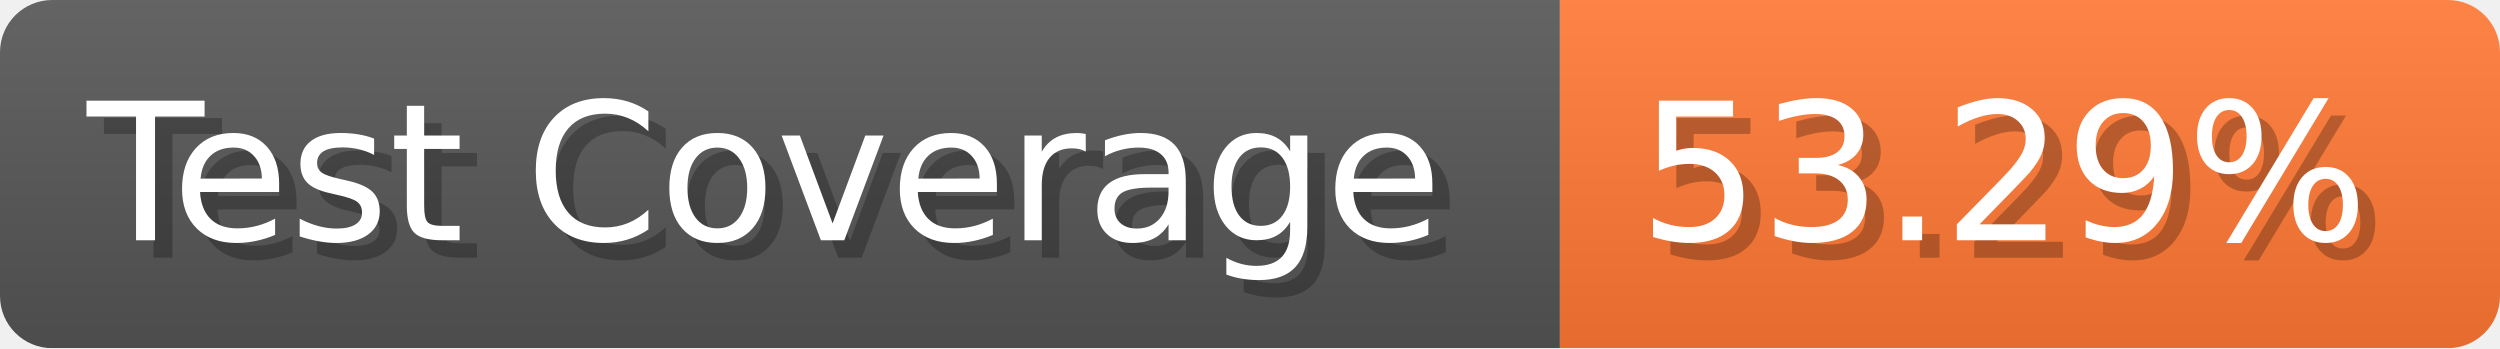
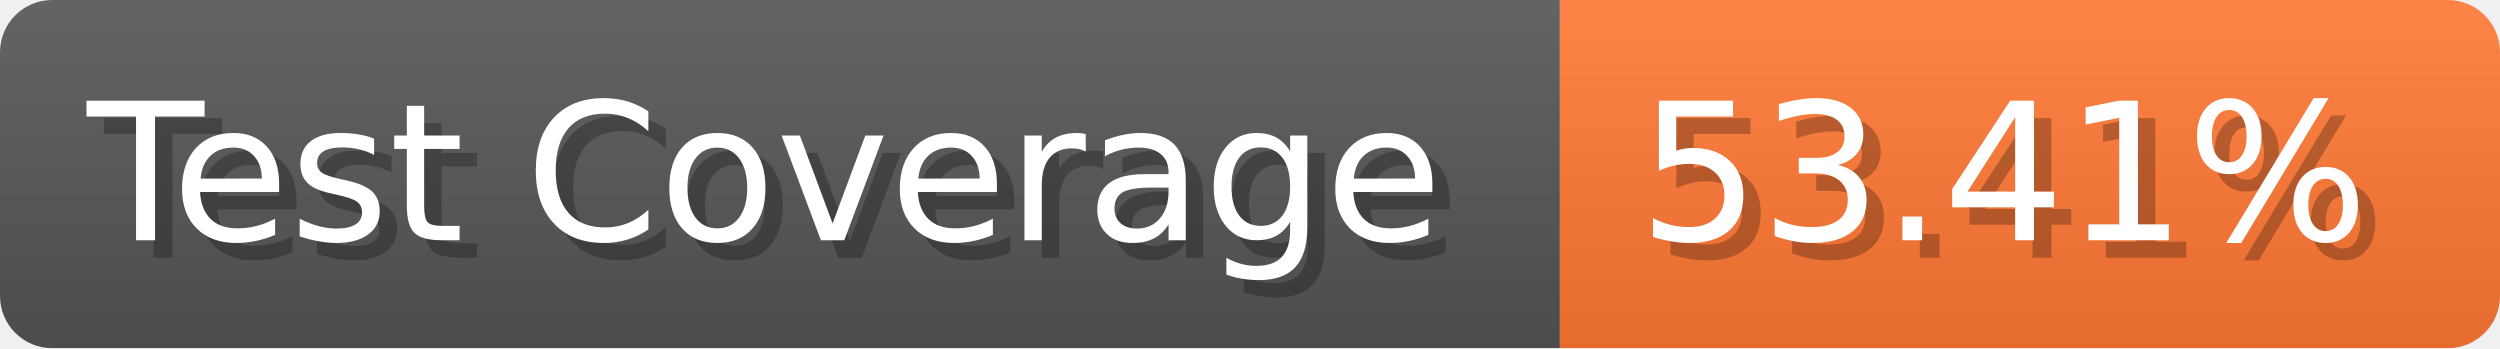
- <svg xmlns="http://www.w3.org/2000/svg" width="143.6" height="20" viewBox="0 0 1436 200" role="img" aria-label="Test Coverage: 53.29%">
+ <svg xmlns="http://www.w3.org/2000/svg" width="143.6" height="20" viewBox="0 0 1436 200" role="img" aria-label="Test Coverage: 53.41%">
  <linearGradient id="a" x2="0" y2="100%">
    <stop offset="0" stop-opacity=".1" stop-color="#EEE" />
    <stop offset="1" stop-opacity=".1" />
  </linearGradient>
  <mask id="m">
    <rect width="1436" height="200" rx="30" fill="#FFF" />
  </mask>
  <g mask="url(#m)">
    <rect width="896" height="200" fill="#555" />
    <rect width="540" height="200" fill="#F73" x="896" />
    <rect width="1436" height="200" fill="url(#a)" />
  </g>
  <g aria-hidden="true" fill="#fff" text-anchor="start" font-family="Verdana,DejaVu Sans,sans-serif" font-size="110">
    <text x="60" y="148" textLength="796" fill="#000" opacity="0.25">Test Coverage</text>
    <text x="50" y="138" textLength="796">Test Coverage</text>
-     <text x="951" y="148" textLength="440" fill="#000" opacity="0.25">53.29%</text>
-     <text x="941" y="138" textLength="440">53.29%</text>
+     <text x="951" y="148" textLength="440" fill="#000" opacity="0.25">53.41%</text>
+     <text x="941" y="138" textLength="440">53.41%</text>
  </g>
</svg>
